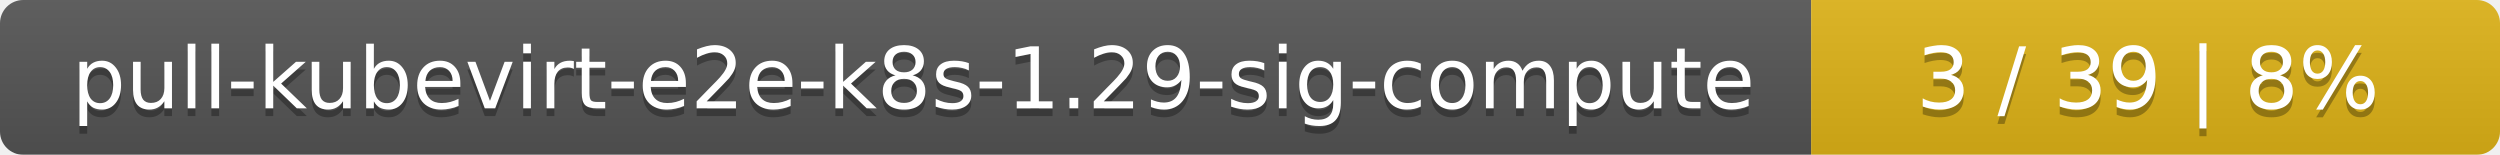
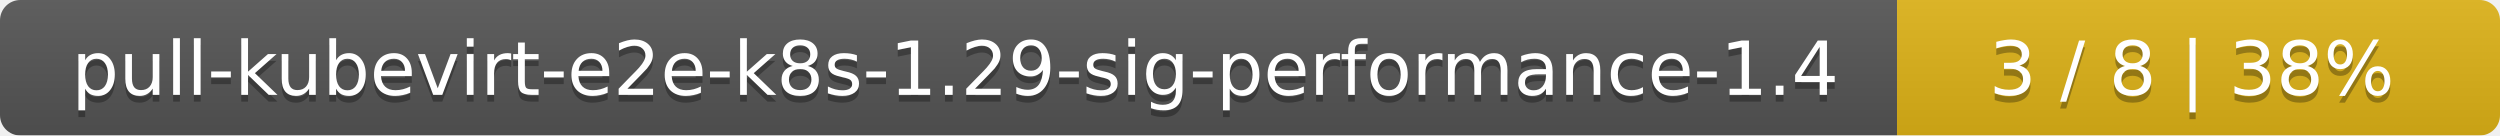
- <svg xmlns="http://www.w3.org/2000/svg" width="323" height="20">
+ <svg xmlns="http://www.w3.org/2000/svg" width="369" height="20">
  <linearGradient id="smooth" x2="0" y2="100%">
    <stop offset="0" stop-color="#bbb" stop-opacity=".1" />
    <stop offset="1" stop-opacity=".1" />
  </linearGradient>
  <mask id="round">
-     <rect width="323" height="20" rx="3" fill="#fff" />
+     <rect width="369" height="20" rx="3" fill="#fff" />
  </mask>
  <g mask="url(#round)">
-     <rect width="234" height="20" fill="#555" />
-     <rect x="234" width="89" height="20" fill="#dfb317" />
-     <rect width="323" height="20" fill="url(#smooth)" />
+     <rect width="280" height="20" fill="#555" />
+     <rect x="280" width="89" height="20" fill="#dfb317" />
+     <rect width="369" height="20" fill="url(#smooth)" />
  </g>
  <g fill="#fff" text-anchor="middle" font-family="DejaVu Sans,Verdana,Geneva,sans-serif" font-size="11">
-     <text x="118" y="15" fill="#010101" fill-opacity=".3">pull-kubevirt-e2e-k8s-1.29-sig-compute</text>
-     <text x="118" y="14">pull-kubevirt-e2e-k8s-1.29-sig-compute</text>
-     <text x="277.5" y="15" fill="#010101" fill-opacity=".3">3 / 39    |    8%</text>
-     <text x="277.5" y="14">3 / 39    |    8%</text>
+     <text x="141" y="15" fill="#010101" fill-opacity=".3">pull-kubevirt-e2e-k8s-1.29-sig-performance-1.4</text>
+     <text x="141" y="14">pull-kubevirt-e2e-k8s-1.29-sig-performance-1.4</text>
+     <text x="323.5" y="15" fill="#010101" fill-opacity=".3">3 / 8    |    38%</text>
+     <text x="323.5" y="14">3 / 8    |    38%</text>
  </g>
</svg>
